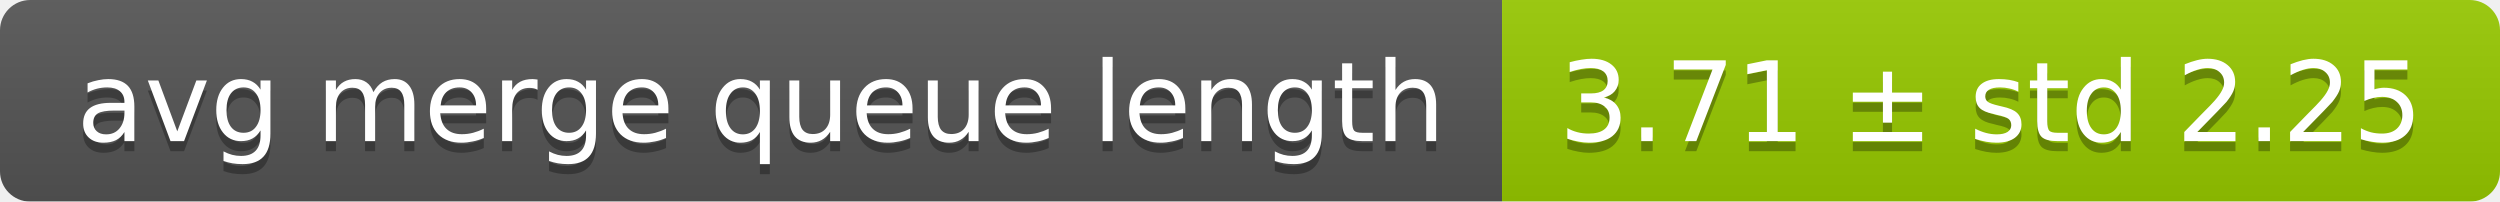
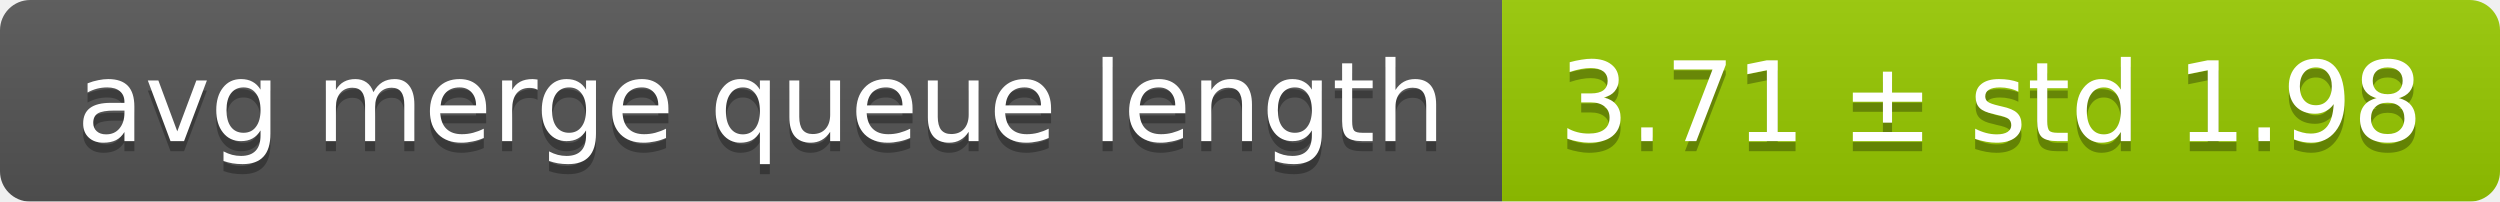
<svg xmlns="http://www.w3.org/2000/svg" width="248" height="20">
  <linearGradient id="smooth" x2="0" y2="100%">
    <stop offset="0" stop-color="#bbb" stop-opacity=".1" />
    <stop offset="1" stop-opacity=".1" />
  </linearGradient>
  <mask id="round">
    <rect width="248" height="20" rx="3" fill="#fff" />
  </mask>
  <g mask="url(#round)">
    <rect width="149" height="20" fill="#555" />
    <rect x="149" width="99" height="20" fill="#97ca00" />
    <rect width="248" height="20" fill="url(#smooth)" />
  </g>
  <g fill="#fff" text-anchor="middle" font-family="DejaVu Sans,Verdana,Geneva,sans-serif" font-size="11">
    <text x="75.5" y="15" fill="#010101" fill-opacity=".3">avg merge queue length</text>
    <text x="75.5" y="14">avg merge queue length</text>
-     <text x="197.5" y="15" fill="#010101" fill-opacity=".3">3.71 ± std 2.25</text>
-     <text x="197.5" y="14">3.71 ± std 2.25</text>
+     <text x="197.5" y="15" fill="#010101" fill-opacity=".3">3.71 ± std 1.98</text>
+     <text x="197.5" y="14">3.71 ± std 1.98</text>
  </g>
</svg>
